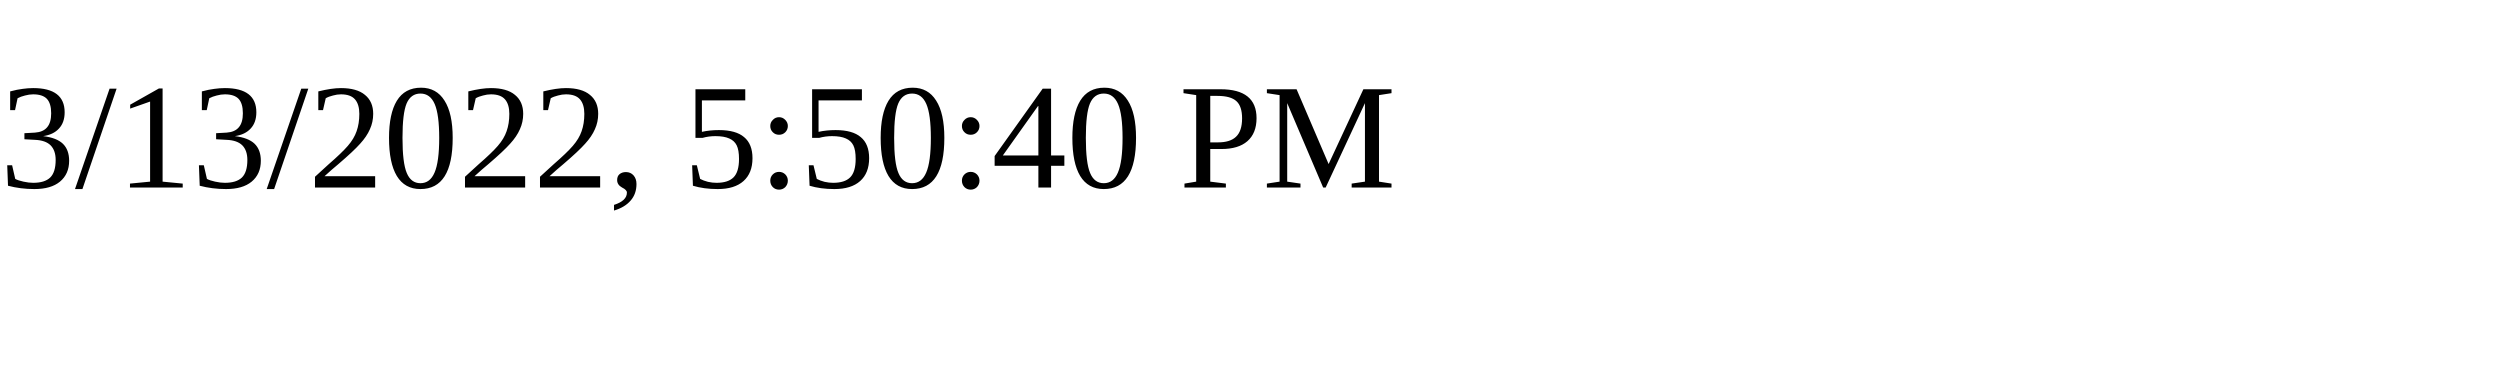
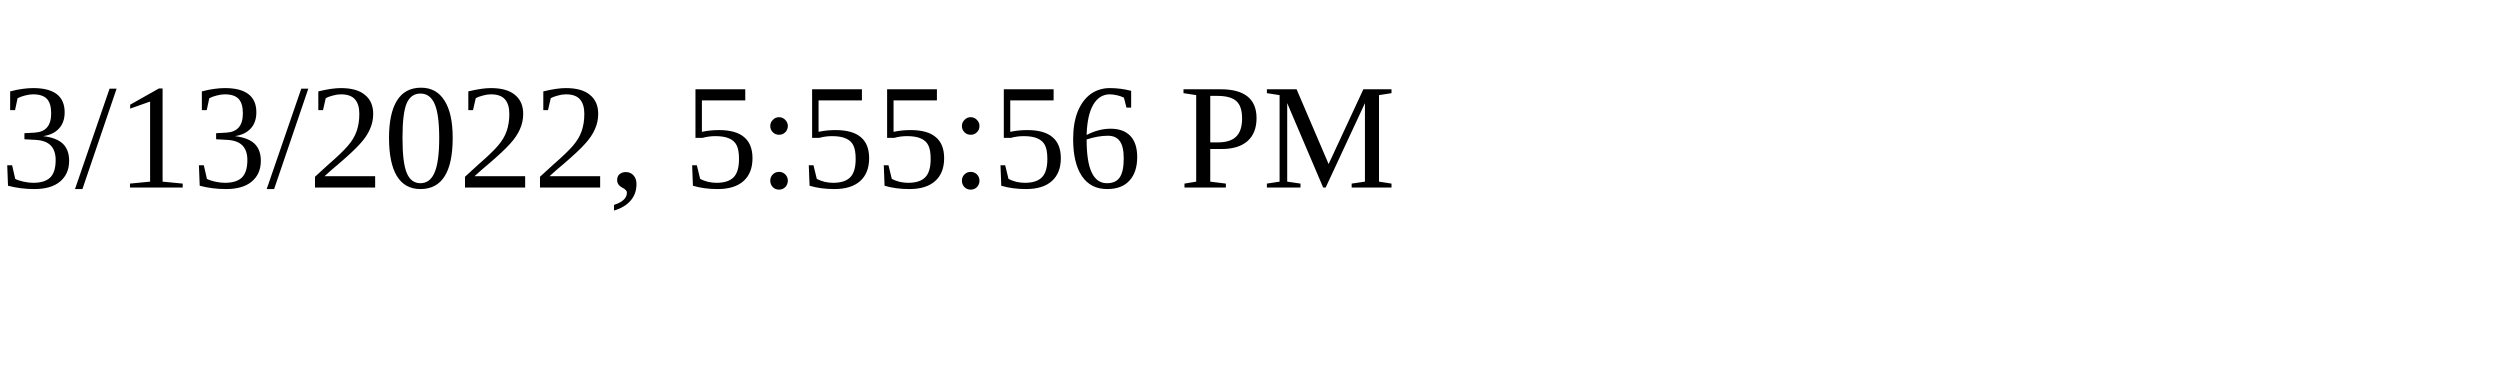
<svg xmlns="http://www.w3.org/2000/svg" height="30" width="200">
-   <text x="0" y="15">3/13/2022, 5:50:40 PM</text>
+   <text x="0" y="15">3/13/2022, 5:55:56 PM</text>
</svg>
